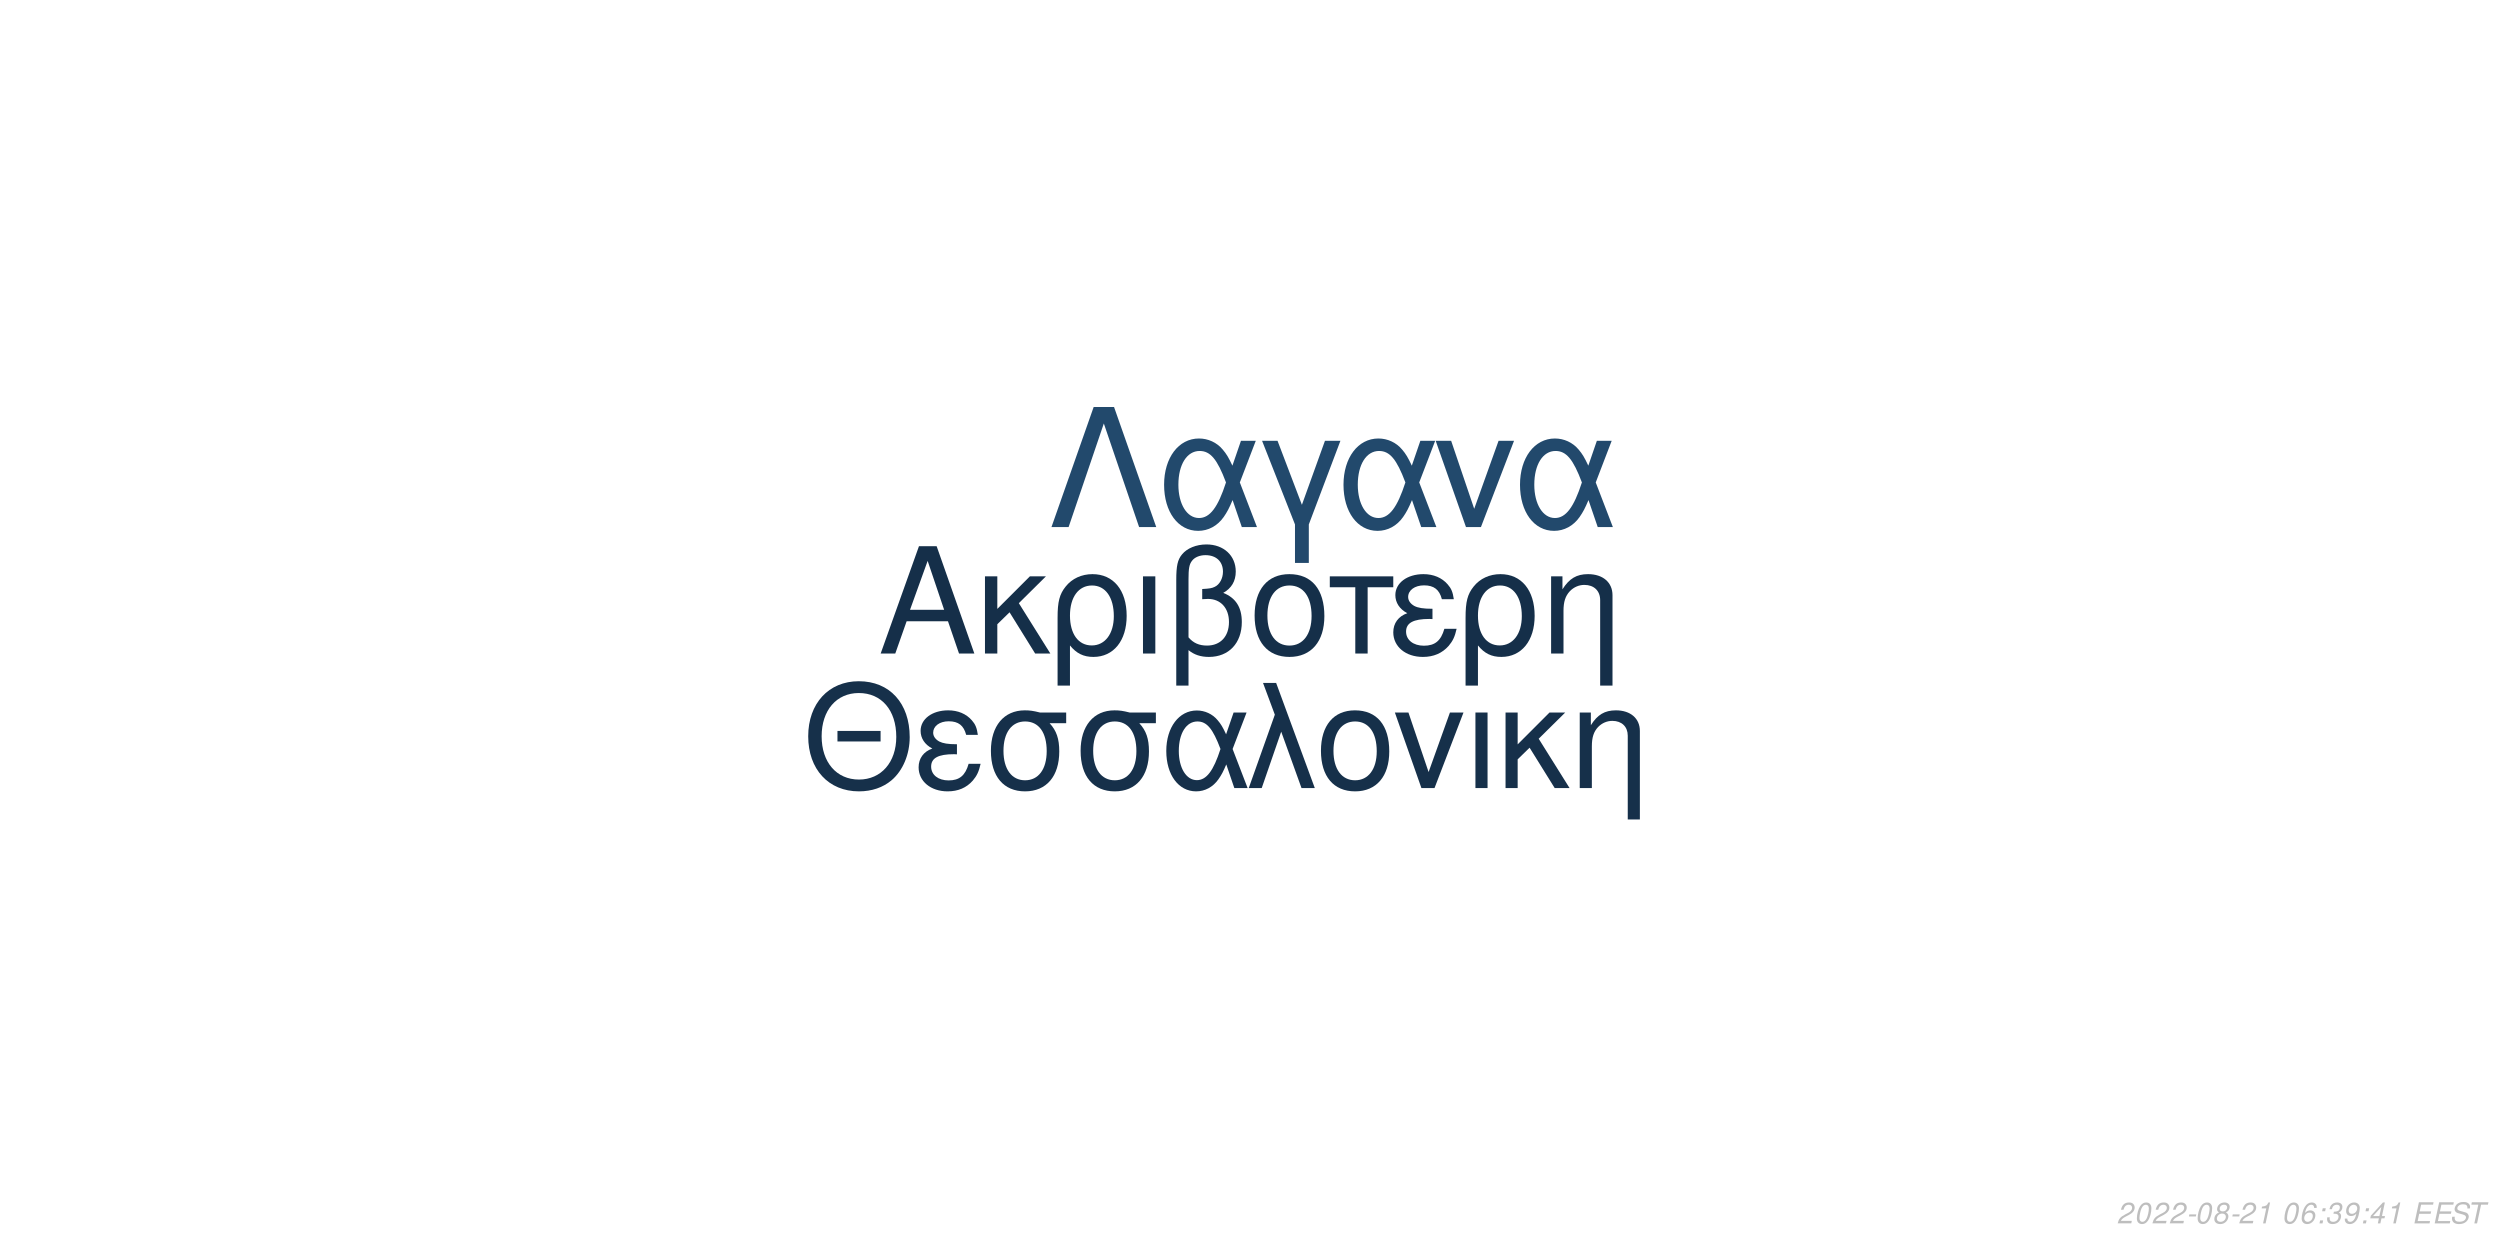
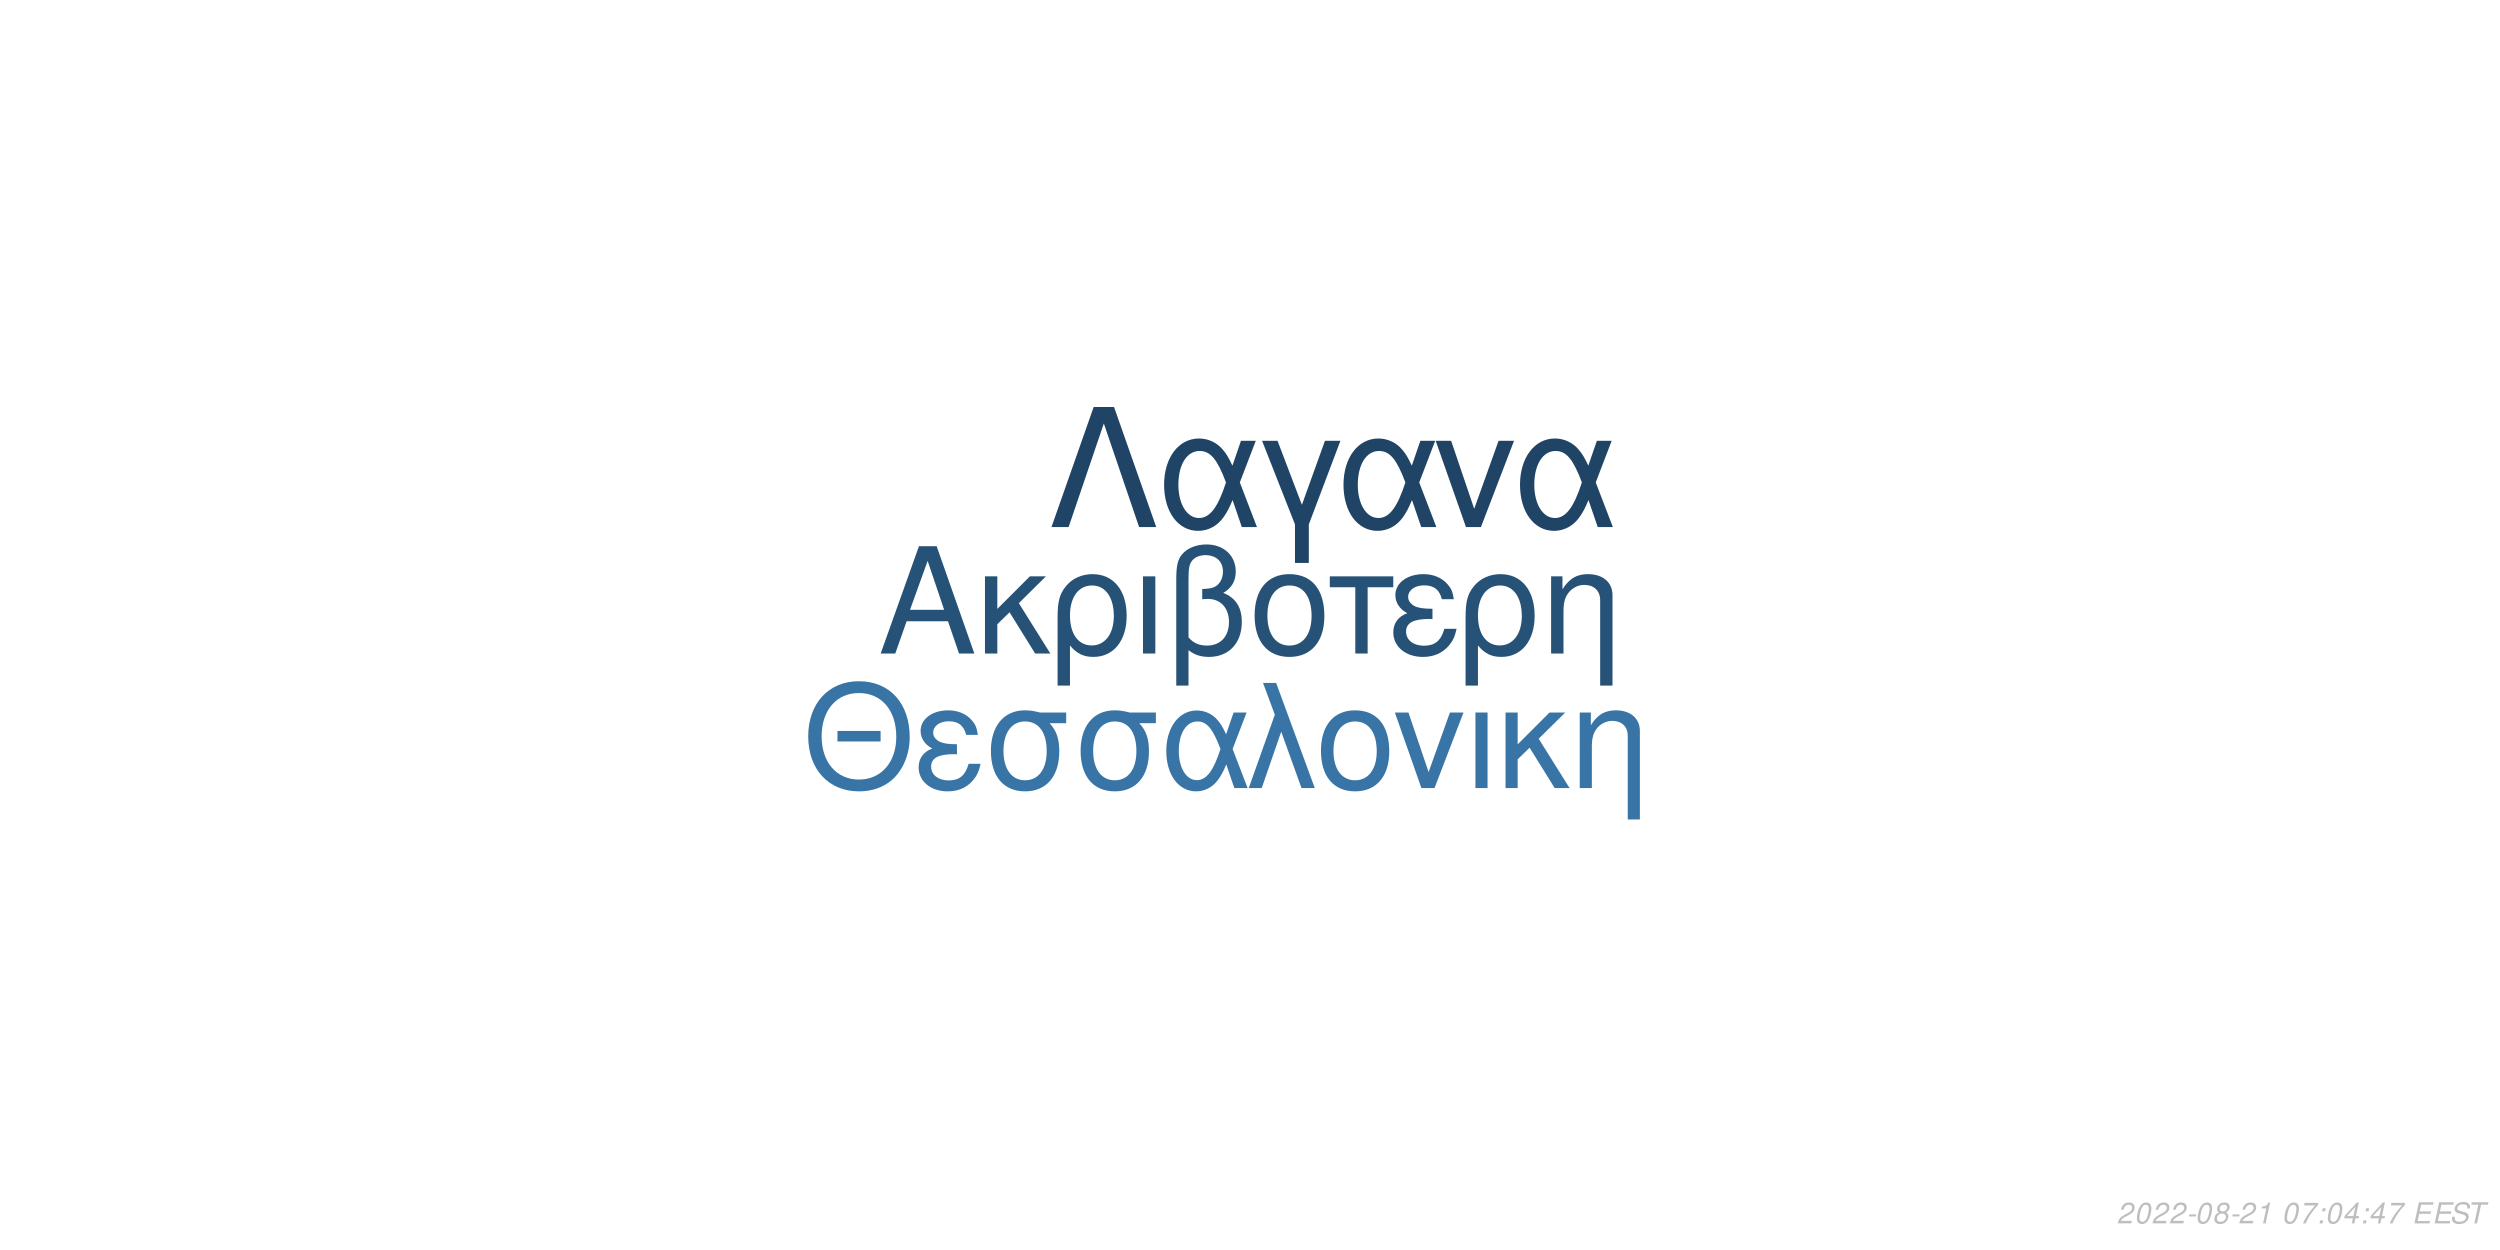
<svg xmlns="http://www.w3.org/2000/svg" xmlns:xlink="http://www.w3.org/1999/xlink" width="864pt" height="432pt" viewBox="0 0 864 432" version="1.1">
  <defs>
    <g>
      <symbol overflow="visible" id="glyph0-0">
        <path style="stroke:none;" d="" />
      </symbol>
      <symbol overflow="visible" id="glyph0-1">
        <path style="stroke:none;" d="M 24.125 -11.141 L 27.938 0 L 33.234 0 L 20.203 -37.094 L 14.094 -37.094 L 0.859 0 L 5.906 0 L 9.828 -11.141 Z M 22.797 -15.109 L 11 -15.109 L 17.094 -32.016 Z M 22.797 -15.109 " />
      </symbol>
      <symbol overflow="visible" id="glyph0-2">
        <path style="stroke:none;" d="M 7.172 -15.422 L 7.172 -26.672 L 2.906 -26.672 L 2.906 0 L 7.172 0 L 7.172 -10.125 L 11.406 -14.25 L 20.25 0 L 25.5 0 L 14.609 -17.406 L 23.969 -26.672 L 18.422 -26.672 Z M 7.172 -15.422 " />
      </symbol>
      <symbol overflow="visible" id="glyph0-3">
        <path style="stroke:none;" d="M 3 11.094 L 7.281 11.094 L 7.281 -2.797 C 9.516 -0.047 11.953 1.172 15.375 1.172 C 22.344 1.172 26.875 -4.422 26.875 -13.031 C 26.875 -21.891 22.297 -27.438 15.062 -27.438 C 11.297 -27.438 7.984 -25.906 5.797 -23.156 C 3.672 -20.516 3 -17.969 3 -12.359 Z M 14.906 -23.516 C 19.547 -23.516 22.438 -19.438 22.438 -12.922 C 22.438 -6.812 19.391 -2.797 14.812 -2.797 C 10.172 -2.797 7.281 -6.766 7.281 -13.125 C 7.281 -19.484 10.234 -23.516 14.906 -23.516 Z M 14.906 -23.516 " />
      </symbol>
      <symbol overflow="visible" id="glyph0-4">
        <path style="stroke:none;" d="M 3.516 0 L 7.781 0 L 7.781 -26.672 L 3.516 -26.672 Z M 3.516 0 " />
      </symbol>
      <symbol overflow="visible" id="glyph0-5">
        <path style="stroke:none;" d="M 4.016 11.094 L 8.25 11.094 L 8.25 -1.172 C 10.172 0.406 12.422 1.172 15.312 1.172 C 22.188 1.172 26.672 -3.609 26.672 -10.891 C 26.672 -15.984 24.578 -19.234 20.25 -20.969 C 23.109 -22.547 24.578 -25.031 24.578 -28.344 C 24.578 -33.844 20.406 -37.703 14.453 -37.703 C 10.938 -37.703 7.734 -36.391 6 -34.25 C 4.484 -32.422 4.016 -30.328 4.016 -25.391 Z M 8.25 -25.656 C 8.25 -29.359 8.5 -30.844 9.469 -32.062 C 10.375 -33.281 12.156 -34 14.094 -34 C 17.812 -34 20.156 -31.812 20.156 -28.297 C 20.156 -25.953 18.984 -23.812 17.297 -23.047 C 16.281 -22.547 15.469 -22.438 12.984 -22.297 L 12.984 -18.781 C 13.734 -18.828 14.344 -18.875 14.969 -18.875 C 19.344 -18.875 22.234 -15.719 22.234 -10.891 C 22.234 -5.906 19.281 -2.75 14.656 -2.75 C 11.953 -2.75 9.922 -3.609 8.25 -5.594 Z M 8.25 -25.656 " />
      </symbol>
      <symbol overflow="visible" id="glyph0-6">
        <path style="stroke:none;" d="M 14.094 -27.438 C 6.562 -27.438 2.094 -22.094 2.094 -13.125 C 2.094 -4.125 6.562 1.172 14.141 1.172 C 21.672 1.172 26.203 -4.172 26.203 -12.922 C 26.203 -22.188 21.828 -27.438 14.094 -27.438 Z M 14.141 -23.516 C 18.938 -23.516 21.781 -19.594 21.781 -12.984 C 21.781 -6.672 18.828 -2.75 14.141 -2.75 C 9.422 -2.75 6.516 -6.672 6.516 -13.125 C 6.516 -19.594 9.422 -23.516 14.141 -23.516 Z M 14.141 -23.516 " />
      </symbol>
      <symbol overflow="visible" id="glyph0-7">
        <path style="stroke:none;" d="M 7.891 0 L 12.156 0 L 12.156 -22.906 L 21.016 -22.906 L 21.016 -26.672 L -0.922 -26.672 L -0.922 -22.906 L 7.891 -22.906 Z M 7.891 0 " />
      </symbol>
      <symbol overflow="visible" id="glyph0-8">
        <path style="stroke:none;" d="M 14.562 -15.469 C 11.344 -15.469 9.562 -15.781 8.297 -16.438 C 6.922 -17.203 6.156 -18.328 6.156 -19.547 C 6.156 -21.891 8.453 -23.562 11.656 -23.562 C 15.062 -23.562 16.953 -22.094 17.812 -18.781 L 21.938 -18.781 C 21.578 -21.266 21.062 -22.5 19.797 -23.922 C 17.812 -26.203 14.906 -27.438 11.453 -27.438 C 5.797 -27.438 1.734 -24.375 1.734 -20.203 C 1.734 -17.609 3.156 -15.375 5.859 -13.938 C 2.797 -12.875 1.016 -10.484 1.016 -7.328 C 1.016 -2.391 5.297 1.172 11.25 1.172 C 14.969 1.172 17.906 -0.109 20.156 -2.641 C 21.578 -4.328 22.297 -5.797 22.906 -8.547 L 18.672 -8.547 C 17.5 -4.422 15.422 -2.703 11.609 -2.703 C 7.938 -2.703 5.438 -4.688 5.438 -7.578 C 5.438 -10.578 7.938 -11.953 13.484 -11.953 C 13.641 -11.953 14.094 -11.953 14.562 -11.906 Z M 14.562 -15.469 " />
      </symbol>
      <symbol overflow="visible" id="glyph0-9">
        <path style="stroke:none;" d="M 3.562 -26.672 L 3.562 0 L 7.844 0 L 7.844 -14.703 C 7.844 -17.906 8.5 -19.891 10.031 -21.531 C 11.406 -22.953 13.188 -23.719 15.062 -23.719 C 18.375 -23.719 20.516 -21.672 20.516 -18.469 L 20.516 11.094 L 24.781 11.094 L 24.781 -20.156 C 24.781 -24.578 21.469 -27.438 16.328 -27.438 C 12.359 -27.438 9.828 -25.906 7.484 -22.188 L 7.484 -26.672 Z M 3.562 -26.672 " />
      </symbol>
      <symbol overflow="visible" id="glyph1-0">
        <path style="stroke:none;" d="" />
      </symbol>
      <symbol overflow="visible" id="glyph1-1">
        <path style="stroke:none;" d="M 26.859 -19.734 L 11.953 -19.734 L 11.953 -16.094 L 26.859 -16.094 Z M 19.328 -36.922 C 8.922 -36.922 1.844 -29.25 1.844 -17.891 C 1.844 -6.484 8.875 1.141 19.391 1.141 C 23.812 1.141 27.703 -0.203 30.641 -2.688 C 34.578 -6.031 36.922 -11.656 36.922 -17.594 C 36.922 -29.297 30 -36.922 19.328 -36.922 Z M 19.328 -32.844 C 27.203 -32.844 32.281 -26.906 32.281 -17.688 C 32.281 -8.922 27.062 -2.938 19.391 -2.938 C 11.609 -2.938 6.484 -8.922 6.484 -17.891 C 6.484 -26.859 11.609 -32.844 19.328 -32.844 Z M 19.328 -32.844 " />
      </symbol>
      <symbol overflow="visible" id="glyph1-2">
        <path style="stroke:none;" d="M 14.25 -15.141 C 11.109 -15.141 9.375 -15.453 8.125 -16.094 C 6.781 -16.844 6.031 -17.938 6.031 -19.141 C 6.031 -21.422 8.266 -23.078 11.406 -23.078 C 14.75 -23.078 16.594 -21.625 17.438 -18.391 L 21.469 -18.391 C 21.125 -20.828 20.625 -22.031 19.391 -23.422 C 17.438 -25.656 14.594 -26.859 11.219 -26.859 C 5.688 -26.859 1.688 -23.875 1.688 -19.781 C 1.688 -17.234 3.094 -15.047 5.734 -13.656 C 2.734 -12.609 1 -10.266 1 -7.172 C 1 -2.344 5.188 1.141 11.016 1.141 C 14.656 1.141 17.547 -0.094 19.734 -2.594 C 21.125 -4.234 21.828 -5.688 22.422 -8.375 L 18.281 -8.375 C 17.141 -4.328 15.094 -2.641 11.359 -2.641 C 7.766 -2.641 5.328 -4.578 5.328 -7.422 C 5.328 -10.359 7.766 -11.703 13.203 -11.703 C 13.359 -11.703 13.797 -11.703 14.25 -11.656 Z M 14.25 -15.141 " />
      </symbol>
      <symbol overflow="visible" id="glyph1-3">
        <path style="stroke:none;" d="M 29 -26.109 L 19.938 -26.109 C 17.594 -26.703 16.438 -26.859 14.703 -26.859 C 7.469 -26.859 2.984 -21.469 2.984 -12.859 C 2.984 -4.031 7.375 1.141 14.797 1.141 C 22.172 1.141 26.609 -4.078 26.609 -12.656 C 26.609 -17.047 25.656 -19.828 23.266 -22.422 L 29 -22.422 Z M 14.797 -23.016 C 19.531 -23.016 22.266 -19.234 22.266 -12.75 C 22.266 -6.531 19.438 -2.688 14.797 -2.688 C 10.172 -2.688 7.328 -6.531 7.328 -12.859 C 7.328 -19.188 10.172 -23.016 14.797 -23.016 Z M 14.797 -23.016 " />
      </symbol>
      <symbol overflow="visible" id="glyph1-4">
        <path style="stroke:none;" d="M 29.344 -26.109 L 24.859 -26.109 L 22.266 -18.578 C 21.125 -21.031 20.484 -22.125 19.328 -23.469 C 17.547 -25.609 14.906 -26.812 12.156 -26.812 C 5.984 -26.812 1.594 -20.984 1.594 -12.812 C 1.594 -4.578 5.828 1.141 11.906 1.141 C 14.953 1.141 17.734 -0.344 19.625 -3.047 C 20.672 -4.531 21.281 -5.688 22.328 -8.172 L 25.109 0 L 29.703 0 L 24.516 -13.5 Z M 20.328 -13.5 C 17.891 -5.922 15.453 -2.734 12.156 -2.734 C 8.516 -2.734 5.922 -6.922 5.922 -12.812 C 5.922 -18.938 8.516 -23.016 12.359 -23.016 C 15.594 -23.016 17.688 -20.531 20.328 -13.5 Z M 20.328 -13.5 " />
      </symbol>
      <symbol overflow="visible" id="glyph1-5">
        <path style="stroke:none;" d="M 1.094 0 L 5.578 0 L 12.312 -19.484 L 19.328 0 L 23.922 0 L 10.562 -36.328 L 6.031 -36.328 L 10.109 -25.359 Z M 1.094 0 " />
      </symbol>
      <symbol overflow="visible" id="glyph1-6">
        <path style="stroke:none;" d="M 13.797 -26.859 C 6.422 -26.859 2.047 -21.625 2.047 -12.859 C 2.047 -4.031 6.422 1.141 13.859 1.141 C 21.234 1.141 25.656 -4.078 25.656 -12.656 C 25.656 -21.719 21.375 -26.859 13.797 -26.859 Z M 13.859 -23.016 C 18.531 -23.016 21.328 -19.188 21.328 -12.703 C 21.328 -6.531 18.438 -2.688 13.859 -2.688 C 9.219 -2.688 6.375 -6.531 6.375 -12.859 C 6.375 -19.188 9.219 -23.016 13.859 -23.016 Z M 13.859 -23.016 " />
      </symbol>
      <symbol overflow="visible" id="glyph1-7">
        <path style="stroke:none;" d="M 14.297 0 L 24.312 -26.109 L 19.625 -26.109 L 12.25 -5.531 L 5.281 -26.109 L 0.594 -26.109 L 9.766 0 Z M 14.297 0 " />
      </symbol>
      <symbol overflow="visible" id="glyph1-8">
        <path style="stroke:none;" d="M 3.438 0 L 7.625 0 L 7.625 -26.109 L 3.438 -26.109 Z M 3.438 0 " />
      </symbol>
      <symbol overflow="visible" id="glyph1-9">
        <path style="stroke:none;" d="M 7.031 -15.094 L 7.031 -26.109 L 2.844 -26.109 L 2.844 0 L 7.031 0 L 7.031 -9.922 L 11.156 -13.953 L 19.828 0 L 24.969 0 L 14.297 -17.047 L 23.469 -26.109 L 18.031 -26.109 Z M 7.031 -15.094 " />
      </symbol>
      <symbol overflow="visible" id="glyph1-10">
        <path style="stroke:none;" d="M 3.484 -26.109 L 3.484 0 L 7.672 0 L 7.672 -14.406 C 7.672 -17.547 8.328 -19.484 9.812 -21.078 C 11.156 -22.469 12.906 -23.219 14.75 -23.219 C 17.984 -23.219 20.078 -21.234 20.078 -18.094 L 20.078 10.859 L 24.266 10.859 L 24.266 -19.734 C 24.266 -24.062 21.031 -26.859 16 -26.859 C 12.109 -26.859 9.609 -25.359 7.328 -21.719 L 7.328 -26.109 Z M 3.484 -26.109 " />
      </symbol>
      <symbol overflow="visible" id="glyph2-0">
        <path style="stroke:none;" d="" />
      </symbol>
      <symbol overflow="visible" id="glyph2-1">
        <path style="stroke:none;" d="M 22.531 -41.484 L 15.484 -41.484 L 0.906 0 L 6.828 0 L 19 -35.797 L 31.188 0 L 37.109 0 Z M 22.531 -41.484 " />
      </symbol>
      <symbol overflow="visible" id="glyph2-2">
        <path style="stroke:none;" d="M 33.516 -29.812 L 28.391 -29.812 L 25.438 -21.219 C 24.125 -24.016 23.391 -25.266 22.078 -26.797 C 20.031 -29.25 17.016 -30.609 13.891 -30.609 C 6.828 -30.609 1.828 -23.953 1.828 -14.625 C 1.828 -5.234 6.656 1.312 13.594 1.312 C 17.078 1.312 20.266 -0.391 22.422 -3.469 C 23.609 -5.172 24.297 -6.484 25.5 -9.328 L 28.688 0 L 33.922 0 L 28 -15.422 Z M 23.219 -15.422 C 20.422 -6.766 17.641 -3.125 13.891 -3.125 C 9.734 -3.125 6.766 -7.906 6.766 -14.625 C 6.766 -21.625 9.734 -26.297 14.109 -26.297 C 17.812 -26.297 20.203 -23.453 23.219 -15.422 Z M 23.219 -15.422 " />
      </symbol>
      <symbol overflow="visible" id="glyph2-3">
        <path style="stroke:none;" d="M 12.062 12.406 L 16.844 12.406 L 16.844 -0.906 L 27.766 -29.812 L 22.422 -29.812 L 14.453 -7.688 L 6.031 -29.812 L 0.688 -29.812 L 12.062 -0.906 Z M 12.062 12.406 " />
      </symbol>
      <symbol overflow="visible" id="glyph2-4">
        <path style="stroke:none;" d="M 16.328 0 L 27.766 -29.812 L 22.422 -29.812 L 14 -6.312 L 6.031 -29.812 L 0.688 -29.812 L 11.156 0 Z M 16.328 0 " />
      </symbol>
      <symbol overflow="visible" id="glyph3-0">
        <path style="stroke:none;" d="" />
      </symbol>
      <symbol overflow="visible" id="glyph3-1">
        <path style="stroke:none;" d="M 5.234 -0.875 L 1.469 -0.875 C 1.641 -1.375 2.203 -1.891 3.109 -2.344 L 4.234 -2.938 C 5.562 -3.625 6.219 -4.469 6.219 -5.484 C 6.219 -5.938 6.062 -6.359 5.797 -6.656 C 5.469 -7.047 4.984 -7.234 4.312 -7.234 C 2.766 -7.234 1.891 -6.453 1.484 -4.734 L 2.375 -4.734 C 2.484 -5.188 2.609 -5.484 2.797 -5.75 C 3.094 -6.203 3.609 -6.453 4.188 -6.453 C 4.891 -6.453 5.344 -6.031 5.344 -5.375 C 5.344 -4.703 4.859 -4.094 4.016 -3.656 L 2.984 -3.125 C 1.234 -2.188 0.797 -1.656 0.344 -0.016 L 5.047 -0.016 Z M 5.234 -0.875 " />
      </symbol>
      <symbol overflow="visible" id="glyph3-2">
        <path style="stroke:none;" d="M 4.203 -7.234 C 3.375 -7.234 2.688 -6.812 2.125 -5.984 C 1.484 -5.047 0.984 -3.188 0.984 -1.734 C 0.984 -1.109 1.172 -0.562 1.484 -0.266 C 1.797 0.047 2.281 0.234 2.766 0.234 C 3.625 0.234 4.281 -0.156 4.859 -1.016 C 5.516 -1.953 6 -3.797 6 -5.266 C 6 -6.5 5.328 -7.234 4.203 -7.234 Z M 4.094 -6.453 C 4.734 -6.453 5.125 -5.984 5.125 -5.156 C 5.125 -4.203 4.781 -2.625 4.406 -1.812 C 3.984 -0.938 3.516 -0.547 2.875 -0.547 C 2.25 -0.547 1.875 -1.031 1.875 -1.828 C 1.875 -2.797 2.203 -4.344 2.594 -5.203 C 2.984 -6.047 3.453 -6.453 4.094 -6.453 Z M 4.094 -6.453 " />
      </symbol>
      <symbol overflow="visible" id="glyph3-3">
        <path style="stroke:none;" d="M 3.516 -3.125 L 1.125 -3.125 L 0.969 -2.406 L 3.359 -2.406 Z M 3.516 -3.125 " />
      </symbol>
      <symbol overflow="visible" id="glyph3-4">
        <path style="stroke:none;" d="M 4.766 -3.797 C 5.078 -3.969 5.234 -4.078 5.438 -4.234 C 5.812 -4.594 6.062 -5.172 6.062 -5.734 C 6.062 -6.625 5.344 -7.234 4.266 -7.234 C 2.812 -7.234 1.703 -6.219 1.703 -4.875 C 1.703 -4.406 1.875 -4.125 2.359 -3.812 C 1.297 -3.312 0.75 -2.516 0.75 -1.469 C 0.75 -0.438 1.547 0.234 2.812 0.234 C 3.656 0.234 4.359 -0.094 4.938 -0.734 C 5.359 -1.234 5.609 -1.859 5.609 -2.438 C 5.609 -3.047 5.312 -3.516 4.766 -3.797 Z M 4.109 -6.453 C 4.797 -6.453 5.188 -6.125 5.188 -5.578 C 5.188 -5.266 5.062 -4.922 4.859 -4.672 C 4.562 -4.312 4.188 -4.156 3.656 -4.156 C 2.984 -4.156 2.594 -4.453 2.594 -4.984 C 2.594 -5.859 3.203 -6.453 4.109 -6.453 Z M 3.453 -3.406 C 4.234 -3.406 4.734 -2.984 4.734 -2.312 C 4.734 -1.312 3.922 -0.547 2.875 -0.547 C 2.125 -0.547 1.625 -0.969 1.625 -1.625 C 1.625 -2.609 2.438 -3.406 3.453 -3.406 Z M 3.453 -3.406 " />
      </symbol>
      <symbol overflow="visible" id="glyph3-5">
        <path style="stroke:none;" d="M 3.703 -5.188 L 2.594 0 L 3.469 0 L 5.016 -7.234 L 4.438 -7.234 C 3.906 -6.156 3.688 -6.016 2.234 -5.812 L 2.109 -5.188 Z M 3.703 -5.188 " />
      </symbol>
      <symbol overflow="visible" id="glyph3-6">
        <path style="stroke:none;" d="" />
      </symbol>
      <symbol overflow="visible" id="glyph3-7">
-         <path style="stroke:none;" d="M 6.125 -5.344 L 6.141 -5.625 C 6.141 -6.609 5.453 -7.234 4.391 -7.234 C 3.438 -7.234 2.641 -6.719 2.016 -5.703 C 1.422 -4.781 0.938 -2.953 0.938 -1.688 C 0.938 -0.516 1.688 0.234 2.859 0.234 C 3.703 0.234 4.438 -0.156 5 -0.875 C 5.406 -1.422 5.672 -2.156 5.672 -2.766 C 5.672 -3.812 4.969 -4.5 3.906 -4.5 C 3.234 -4.5 2.672 -4.234 2.094 -3.625 C 2.406 -5.375 3.234 -6.453 4.25 -6.453 C 4.703 -6.453 5.062 -6.234 5.172 -5.844 C 5.203 -5.719 5.234 -5.578 5.25 -5.344 Z M 3.656 -3.734 C 4.344 -3.734 4.797 -3.281 4.797 -2.625 C 4.797 -1.469 3.984 -0.547 2.984 -0.547 C 2.297 -0.547 1.812 -1.047 1.812 -1.766 C 1.812 -2.859 2.625 -3.734 3.656 -3.734 Z M 3.656 -3.734 " />
+         <path style="stroke:none;" d="M 6.703 -7.094 L 1.953 -7.094 L 1.766 -6.219 L 5.594 -6.219 C 3.344 -3.688 2.266 -2.109 1.375 0 L 2.344 0 C 3.031 -1.906 4.828 -4.594 6.547 -6.281 Z M 6.703 -7.094 " />
      </symbol>
      <symbol overflow="visible" id="glyph3-8">
        <path style="stroke:none;" d="M 2.359 -1.031 L 1.312 -1.031 L 1.094 0 L 2.141 0 Z M 3.266 -5.234 L 2.219 -5.234 L 2 -4.203 L 3.047 -4.203 Z M 3.266 -5.234 " />
      </symbol>
      <symbol overflow="visible" id="glyph3-9">
-         <path style="stroke:none;" d="M 2.922 -3.312 C 3.125 -3.344 3.234 -3.344 3.375 -3.344 C 4.203 -3.344 4.688 -3 4.688 -2.406 C 4.688 -1.312 3.906 -0.547 2.781 -0.547 C 2.047 -0.547 1.594 -0.938 1.594 -1.562 C 1.594 -1.719 1.609 -1.844 1.656 -2.094 L 0.766 -2.094 C 0.734 -1.797 0.719 -1.641 0.719 -1.469 C 0.719 -0.375 1.406 0.234 2.641 0.234 C 3.547 0.234 4.297 -0.078 4.812 -0.656 C 5.266 -1.156 5.562 -1.875 5.562 -2.547 C 5.562 -3.125 5.344 -3.453 4.797 -3.734 C 5.641 -4.234 6.016 -4.844 6.016 -5.734 C 6.016 -6.656 5.312 -7.234 4.203 -7.234 C 3.375 -7.234 2.672 -6.938 2.188 -6.375 C 1.891 -6.031 1.703 -5.641 1.516 -4.906 L 2.391 -4.906 C 2.5 -5.359 2.594 -5.594 2.734 -5.812 C 3.047 -6.234 3.516 -6.453 4.078 -6.453 C 4.734 -6.453 5.141 -6.125 5.141 -5.578 C 5.141 -5.188 5.016 -4.797 4.797 -4.547 C 4.516 -4.234 4 -4.062 3.266 -4.062 L 3.078 -4.062 Z M 2.922 -3.312 " />
+         <path style="stroke:none;" d="M 3.625 -1.75 L 3.266 0 L 4.141 0 L 4.516 -1.75 L 5.562 -1.75 L 5.734 -2.531 L 4.688 -2.531 L 5.688 -7.234 L 5.016 -7.234 L 0.844 -2.672 L 0.641 -1.75 Z M 3.797 -2.531 L 1.594 -2.531 L 4.469 -5.703 Z M 3.797 -2.531 " />
      </symbol>
      <symbol overflow="visible" id="glyph3-10">
-         <path style="stroke:none;" d="M 0.844 -1.656 C 0.844 -1.547 0.844 -1.438 0.844 -1.375 C 0.844 -0.406 1.531 0.234 2.578 0.234 C 3.203 0.234 3.766 0.016 4.297 -0.438 C 4.938 -1 5.312 -1.656 5.594 -2.719 C 5.844 -3.672 6.016 -4.766 6.016 -5.375 C 6.016 -5.844 5.844 -6.328 5.547 -6.656 C 5.203 -7.031 4.703 -7.234 4.062 -7.234 C 2.516 -7.234 1.297 -5.938 1.297 -4.266 C 1.297 -3.203 1.984 -2.547 3.047 -2.547 C 3.484 -2.547 3.953 -2.672 4.281 -2.891 C 4.406 -2.984 4.547 -3.078 4.828 -3.344 C 4.438 -1.484 3.703 -0.547 2.703 -0.547 C 2.109 -0.547 1.719 -0.938 1.719 -1.547 L 1.719 -1.656 Z M 3.953 -6.453 C 4.625 -6.453 5.141 -5.953 5.141 -5.281 C 5.141 -4.188 4.312 -3.312 3.297 -3.312 C 2.594 -3.312 2.172 -3.734 2.172 -4.453 C 2.172 -5.562 2.984 -6.453 3.953 -6.453 Z M 3.953 -6.453 " />
+         <path style="stroke:none;" d="M 2.547 -3.312 L 6.5 -3.312 L 6.688 -4.141 L 2.719 -4.141 L 3.219 -6.469 L 7.344 -6.469 L 7.516 -7.297 L 2.453 -7.297 L 0.906 0 L 6.125 0 L 6.297 -0.812 L 2.016 -0.812 Z M 2.547 -3.312 " />
      </symbol>
      <symbol overflow="visible" id="glyph3-11">
-         <path style="stroke:none;" d="M 3.625 -1.75 L 3.266 0 L 4.141 0 L 4.516 -1.75 L 5.562 -1.75 L 5.734 -2.531 L 4.688 -2.531 L 5.688 -7.234 L 5.016 -7.234 L 0.844 -2.672 L 0.641 -1.75 Z M 3.797 -2.531 L 1.594 -2.531 L 4.469 -5.703 Z M 3.797 -2.531 " />
+         <path style="stroke:none;" d="M 7.062 -5.156 C 7.125 -5.438 7.141 -5.562 7.141 -5.703 C 7.141 -6.156 6.938 -6.594 6.594 -6.891 C 6.188 -7.25 5.656 -7.406 4.875 -7.406 C 3.844 -7.406 3.047 -7.125 2.5 -6.562 C 2.094 -6.141 1.781 -5.438 1.781 -4.922 C 1.781 -4.297 2.219 -3.766 2.891 -3.562 L 4.594 -3.094 C 5.406 -2.859 5.734 -2.578 5.734 -2.094 C 5.734 -1.781 5.547 -1.406 5.266 -1.141 C 4.844 -0.766 4.266 -0.578 3.453 -0.578 C 2.328 -0.578 1.812 -0.984 1.812 -1.906 C 1.812 -2.047 1.812 -2.125 1.844 -2.312 L 0.984 -2.312 C 0.906 -2.062 0.891 -1.906 0.891 -1.688 C 0.891 -0.484 1.797 0.234 3.297 0.234 C 4.359 0.234 5.234 -0.062 5.812 -0.609 C 6.344 -1.078 6.688 -1.797 6.688 -2.375 C 6.688 -2.641 6.609 -2.906 6.453 -3.156 C 6.234 -3.5 5.938 -3.703 5.469 -3.828 L 3.75 -4.312 C 2.984 -4.547 2.734 -4.734 2.734 -5.188 C 2.734 -5.547 2.875 -5.844 3.188 -6.109 C 3.547 -6.438 4.031 -6.594 4.703 -6.594 C 5.266 -6.594 5.688 -6.484 5.906 -6.297 C 6.094 -6.125 6.219 -5.797 6.219 -5.516 C 6.219 -5.422 6.203 -5.344 6.188 -5.156 Z M 7.062 -5.156 " />
      </symbol>
      <symbol overflow="visible" id="glyph3-12">
-         <path style="stroke:none;" d="M 2.547 -3.312 L 6.5 -3.312 L 6.688 -4.141 L 2.719 -4.141 L 3.219 -6.469 L 7.344 -6.469 L 7.516 -7.297 L 2.453 -7.297 L 0.906 0 L 6.125 0 L 6.297 -0.812 L 2.016 -0.812 Z M 2.547 -3.312 " />
-       </symbol>
-       <symbol overflow="visible" id="glyph3-13">
-         <path style="stroke:none;" d="M 7.062 -5.156 C 7.125 -5.438 7.141 -5.562 7.141 -5.703 C 7.141 -6.156 6.938 -6.594 6.594 -6.891 C 6.188 -7.25 5.656 -7.406 4.875 -7.406 C 3.844 -7.406 3.047 -7.125 2.5 -6.562 C 2.094 -6.141 1.781 -5.438 1.781 -4.922 C 1.781 -4.297 2.219 -3.766 2.891 -3.562 L 4.594 -3.094 C 5.406 -2.859 5.734 -2.578 5.734 -2.094 C 5.734 -1.781 5.547 -1.406 5.266 -1.141 C 4.844 -0.766 4.266 -0.578 3.453 -0.578 C 2.328 -0.578 1.812 -0.984 1.812 -1.906 C 1.812 -2.047 1.812 -2.125 1.844 -2.312 L 0.984 -2.312 C 0.906 -2.062 0.891 -1.906 0.891 -1.688 C 0.891 -0.484 1.797 0.234 3.297 0.234 C 4.359 0.234 5.234 -0.062 5.812 -0.609 C 6.344 -1.078 6.688 -1.797 6.688 -2.375 C 6.688 -2.641 6.609 -2.906 6.453 -3.156 C 6.234 -3.5 5.938 -3.703 5.469 -3.828 L 3.75 -4.312 C 2.984 -4.547 2.734 -4.734 2.734 -5.188 C 2.734 -5.547 2.875 -5.844 3.188 -6.109 C 3.547 -6.438 4.031 -6.594 4.703 -6.594 C 5.266 -6.594 5.688 -6.484 5.906 -6.297 C 6.094 -6.125 6.219 -5.797 6.219 -5.516 C 6.219 -5.422 6.203 -5.344 6.188 -5.156 Z M 7.062 -5.156 " />
-       </symbol>
-       <symbol overflow="visible" id="glyph3-14">
        <path style="stroke:none;" d="M 4.938 -6.469 L 7.312 -6.469 L 7.484 -7.297 L 1.75 -7.297 L 1.578 -6.469 L 3.984 -6.469 L 2.609 0 L 3.547 0 Z M 4.938 -6.469 " />
      </symbol>
    </g>
  </defs>
  <g id="surface1">
    <rect x="0" y="0" width="864" height="432" style="fill:rgb(100%,100%,100%);fill-opacity:1;stroke:none;" />
-     <g style="fill:rgb(8.235%,18.431%,28.627%);fill-opacity:1;">
+     <g style="fill:rgb(15.294%,32.157%,47.059%);fill-opacity:1;">
      <use xlink:href="#glyph0-1" x="303.5" y="225.861" />
      <use xlink:href="#glyph0-2" x="337.5" y="225.861" />
      <use xlink:href="#glyph0-3" x="362.5" y="225.861" />
      <use xlink:href="#glyph0-4" x="391.5" y="225.861" />
      <use xlink:href="#glyph0-5" x="402.5" y="225.861" />
      <use xlink:href="#glyph0-6" x="431.5" y="225.861" />
      <use xlink:href="#glyph0-7" x="460.5" y="225.861" />
      <use xlink:href="#glyph0-8" x="480.5" y="225.861" />
      <use xlink:href="#glyph0-3" x="503.5" y="225.861" />
      <use xlink:href="#glyph0-9" x="532.5" y="225.861" />
    </g>
-     <g style="fill:rgb(8.627%,18.824%,29.02%);fill-opacity:1;">
+     <g style="fill:rgb(21.961%,45.49%,64.706%);fill-opacity:1;">
      <use xlink:href="#glyph1-1" x="277.473" y="272.354" />
      <use xlink:href="#glyph1-2" x="316.473" y="272.354" />
      <use xlink:href="#glyph1-3" x="339.473" y="272.354" />
      <use xlink:href="#glyph1-3" x="370.473" y="272.354" />
      <use xlink:href="#glyph1-4" x="401.473" y="272.354" />
      <use xlink:href="#glyph1-5" x="430.473" y="272.354" />
      <use xlink:href="#glyph1-6" x="454.473" y="272.354" />
      <use xlink:href="#glyph1-7" x="481.473" y="272.354" />
      <use xlink:href="#glyph1-8" x="506.473" y="272.354" />
      <use xlink:href="#glyph1-9" x="517.473" y="272.354" />
      <use xlink:href="#glyph1-10" x="542.473" y="272.354" />
    </g>
-     <g style="fill:rgb(13.333%,28.627%,42.353%);fill-opacity:1;">
+     <g style="fill:rgb(12.549%,26.667%,39.608%);fill-opacity:1;">
      <use xlink:href="#glyph2-1" x="362.484" y="182.152" />
      <use xlink:href="#glyph2-2" x="400.484" y="182.152" />
      <use xlink:href="#glyph2-3" x="435.484" y="182.152" />
      <use xlink:href="#glyph2-2" x="462.484" y="182.152" />
      <use xlink:href="#glyph2-4" x="495.484" y="182.152" />
      <use xlink:href="#glyph2-2" x="523.484" y="182.152" />
    </g>
    <g style="fill:rgb(74.51%,74.51%,74.51%);fill-opacity:1;">
      <use xlink:href="#glyph3-1" x="731.52" y="422.81" />
      <use xlink:href="#glyph3-2" x="737.52" y="422.81" />
      <use xlink:href="#glyph3-1" x="743.52" y="422.81" />
      <use xlink:href="#glyph3-1" x="749.52" y="422.81" />
      <use xlink:href="#glyph3-3" x="755.52" y="422.81" />
      <use xlink:href="#glyph3-2" x="758.52" y="422.81" />
      <use xlink:href="#glyph3-4" x="764.52" y="422.81" />
      <use xlink:href="#glyph3-3" x="770.52" y="422.81" />
      <use xlink:href="#glyph3-1" x="773.52" y="422.81" />
      <use xlink:href="#glyph3-5" x="779.52" y="422.81" />
      <use xlink:href="#glyph3-6" x="785.52" y="422.81" />
      <use xlink:href="#glyph3-2" x="788.52" y="422.81" />
      <use xlink:href="#glyph3-7" x="794.52" y="422.81" />
      <use xlink:href="#glyph3-8" x="800.52" y="422.81" />
-       <use xlink:href="#glyph3-9" x="803.52" y="422.81" />
-       <use xlink:href="#glyph3-10" x="809.52" y="422.81" />
+       <use xlink:href="#glyph3-2" x="803.52" y="422.81" />
+       <use xlink:href="#glyph3-9" x="809.52" y="422.81" />
      <use xlink:href="#glyph3-8" x="815.52" y="422.81" />
-       <use xlink:href="#glyph3-11" x="818.52" y="422.81" />
-       <use xlink:href="#glyph3-5" x="824.52" y="422.81" />
+       <use xlink:href="#glyph3-9" x="818.52" y="422.81" />
+       <use xlink:href="#glyph3-7" x="824.52" y="422.81" />
      <use xlink:href="#glyph3-6" x="830.52" y="422.81" />
-       <use xlink:href="#glyph3-12" x="833.52" y="422.81" />
-       <use xlink:href="#glyph3-12" x="840.52" y="422.81" />
-       <use xlink:href="#glyph3-13" x="846.52" y="422.81" />
-       <use xlink:href="#glyph3-14" x="852.52" y="422.81" />
+       <use xlink:href="#glyph3-10" x="833.52" y="422.81" />
+       <use xlink:href="#glyph3-10" x="840.52" y="422.81" />
+       <use xlink:href="#glyph3-11" x="846.52" y="422.81" />
+       <use xlink:href="#glyph3-12" x="852.52" y="422.81" />
    </g>
  </g>
</svg>
